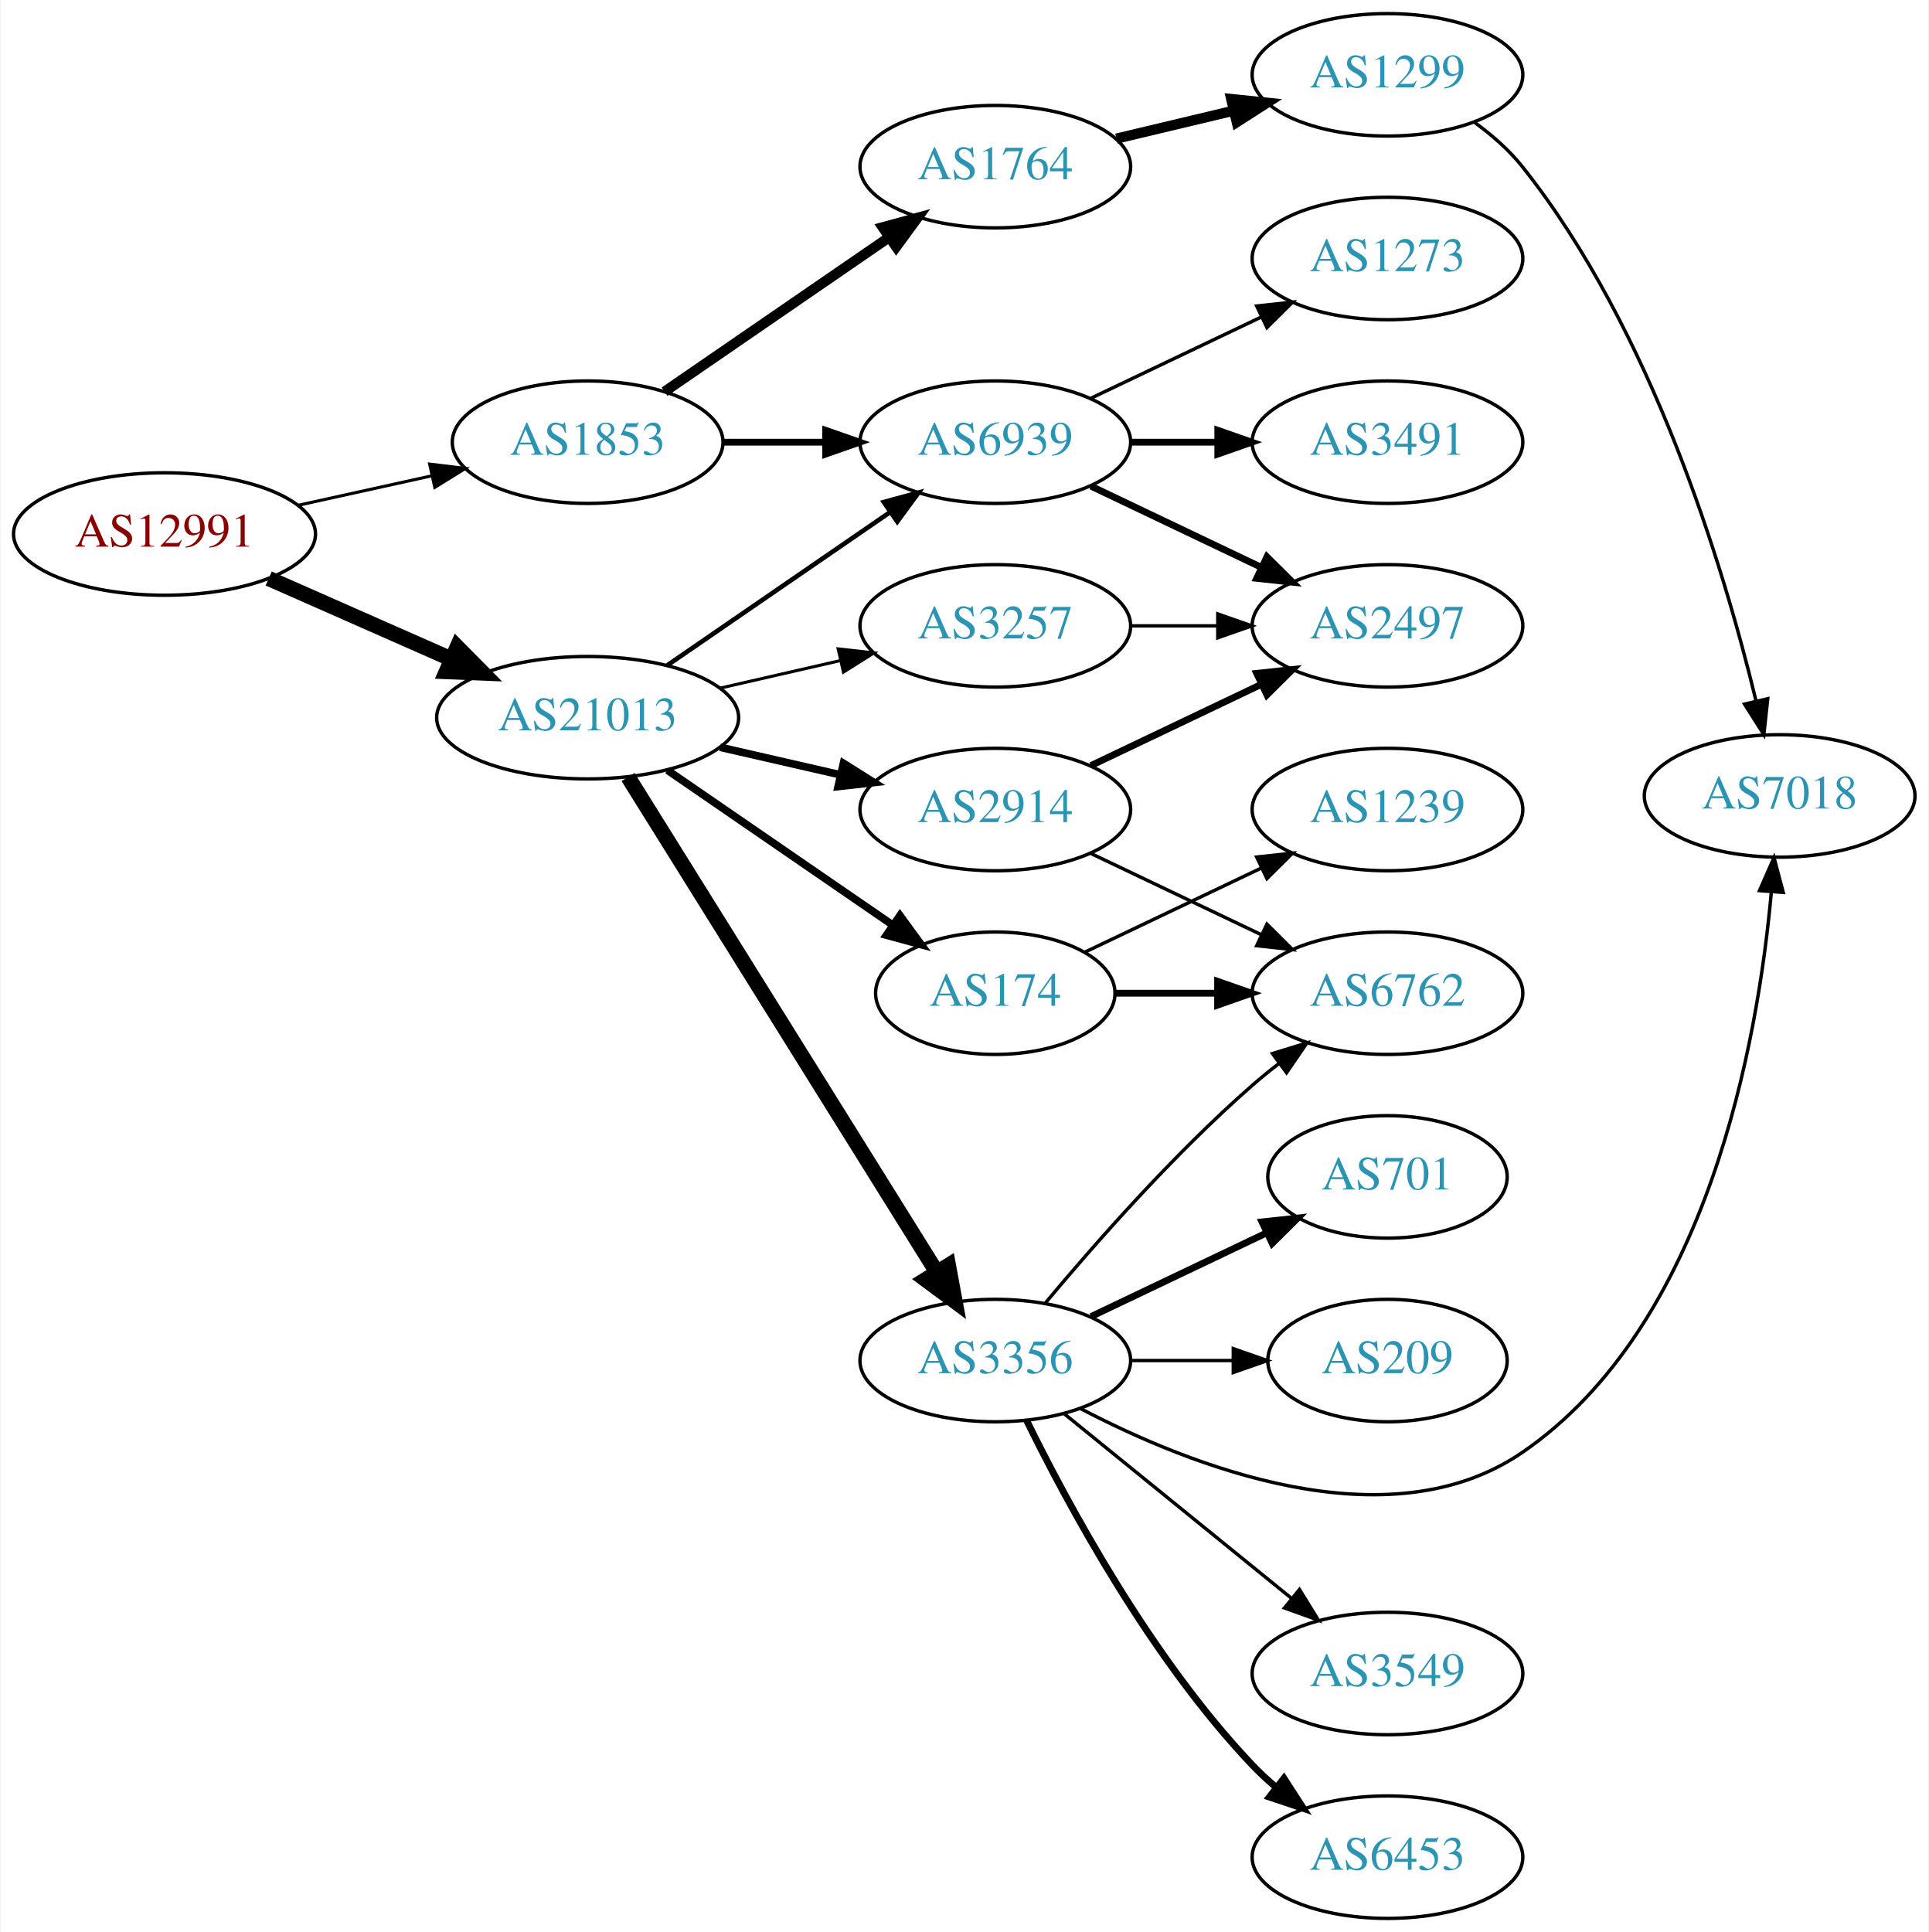
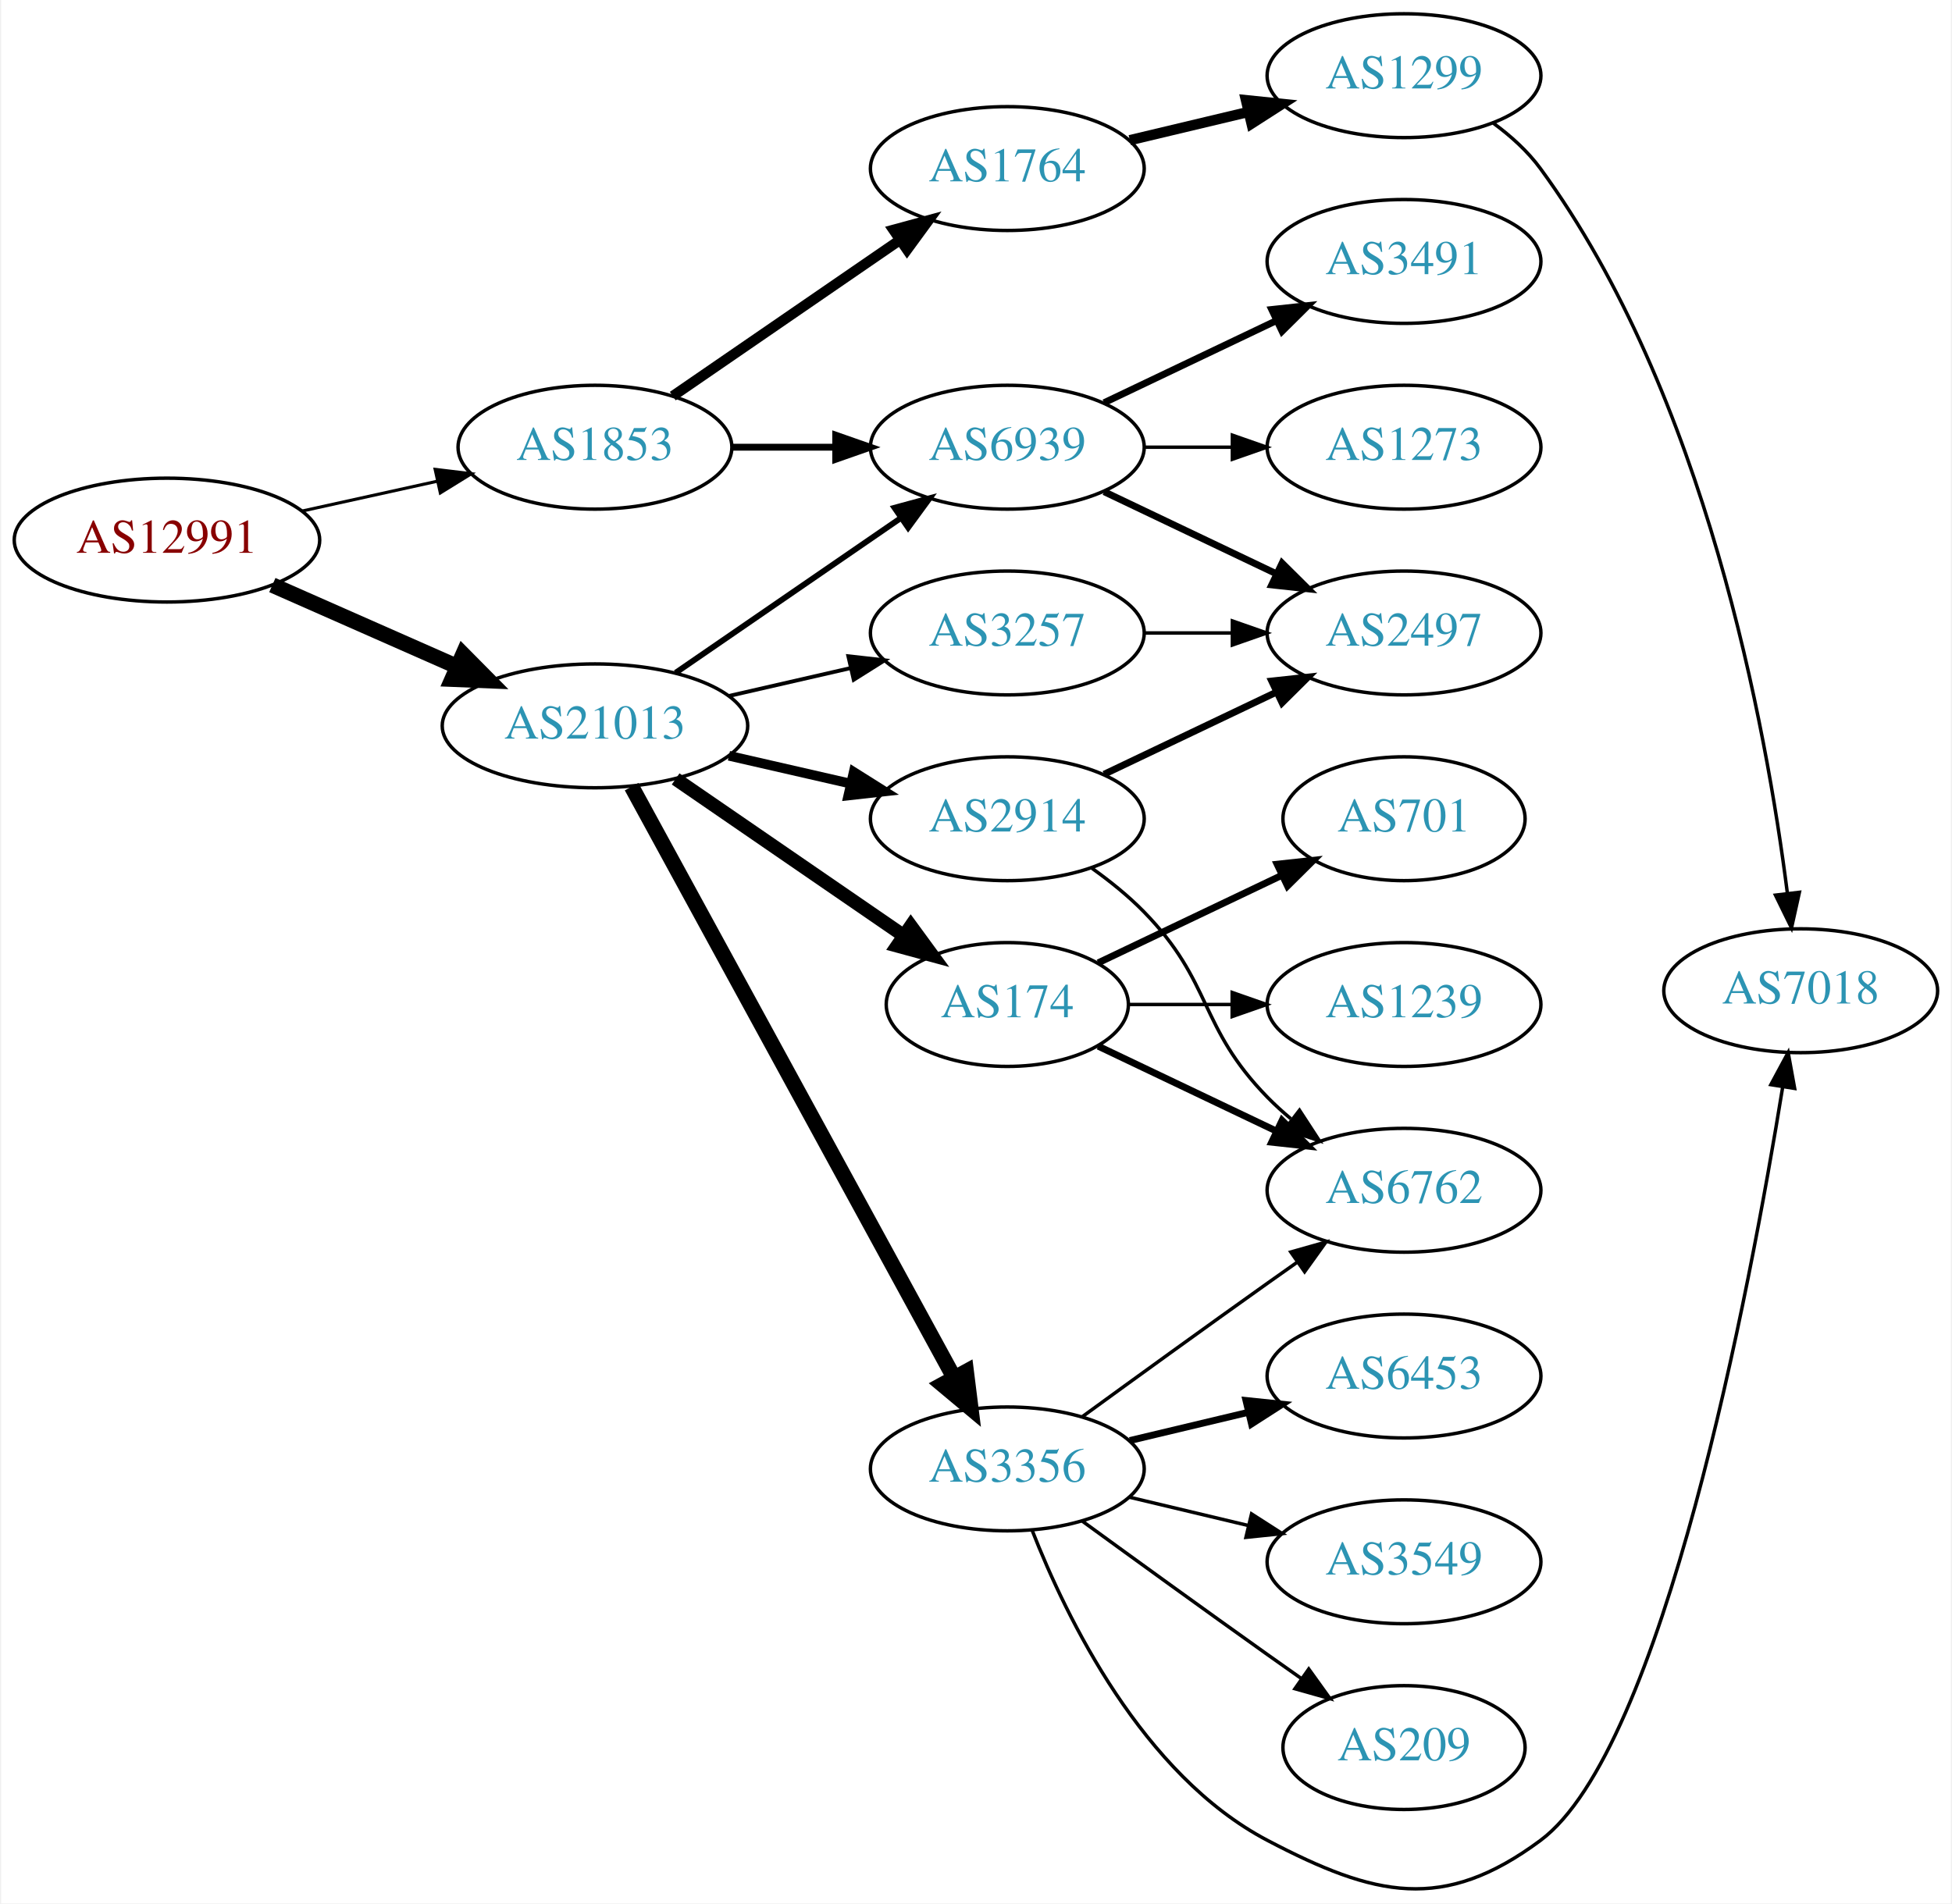
- <svg xmlns="http://www.w3.org/2000/svg" xmlns:xlink="http://www.w3.org/1999/xlink" width="567pt" height="568pt" viewBox="0.00 0.00 566.66 568.00">
-   <g id="graph0" class="graph" transform="scale(1 1) rotate(0) translate(4 564)">
-     <polygon fill="white" stroke="none" points="-4,4 -4,-564 562.663,-564 562.663,4 -4,4" />
+ <svg xmlns="http://www.w3.org/2000/svg" xmlns:xlink="http://www.w3.org/1999/xlink" width="567pt" height="553pt" viewBox="0.00 0.00 566.66 553.31">
+   <g id="graph0" class="graph" transform="scale(1 1) rotate(0) translate(4 549.306)">
+     <polygon fill="white" stroke="none" points="-4,4 -4,-549.306 562.663,-549.306 562.663,4 -4,4" />
    <g id="node1" class="node">
      <g id="a_node1">
        <a xlink:href="/asn/12991" xlink:title="AS12991 ~ Rechenzentrum [AT]">
-           <ellipse fill="#ffffff" stroke="black" cx="44.196" cy="-407" rx="44.393" ry="18" />
-           <text text-anchor="middle" x="44.196" y="-403.3" font-family="Times,serif" font-size="14.00" fill="#880000">AS12991</text>
+           <ellipse fill="#ffffff" stroke="black" cx="44.196" cy="-392.306" rx="44.393" ry="18" />
+           <text text-anchor="middle" x="44.196" y="-388.606" font-family="Times,serif" font-size="14.00" fill="#880000">AS12991</text>
        </a>
      </g>
    </g>
    <g id="node2" class="node">
      <g id="a_node2">
        <a xlink:href="/asn/1853" xlink:title="AS1853 ~ ACOnet Backbone [AT]">
-           <ellipse fill="#ffffff" stroke="black" cx="168.588" cy="-434" rx="39.794" ry="18" />
-           <text text-anchor="middle" x="168.588" y="-430.3" font-family="Times,serif" font-size="14.00" fill="#2c94b3">AS1853</text>
+           <ellipse fill="#ffffff" stroke="black" cx="168.588" cy="-419.306" rx="39.794" ry="18" />
+           <text text-anchor="middle" x="168.588" y="-415.606" font-family="Times,serif" font-size="14.00" fill="#2c94b3">AS1853</text>
        </a>
      </g>
    </g>
    <g id="edge1" class="edge">
-       <path fill="none" stroke="black" stroke-width="0.9" d="M83.586,-415.469C95.977,-418.202 109.824,-421.257 122.644,-424.085" />
-       <polygon fill="black" stroke="black" stroke-width="0.9" points="122.14,-427.558 132.659,-426.295 123.648,-420.722 122.14,-427.558" />
+       <path fill="none" stroke="black" stroke-width="0.9" d="M83.586,-400.775C95.977,-403.508 109.824,-406.563 122.644,-409.391" />
+       <polygon fill="black" stroke="black" stroke-width="0.9" points="122.14,-412.864 132.659,-411.6 123.648,-406.028 122.14,-412.864" />
    </g>
    <g id="node3" class="node">
      <g id="a_node3">
        <a xlink:href="/asn/21013" xlink:title="AS21013 ~ Wels, AT [AT]">
-           <ellipse fill="#ffffff" stroke="black" cx="168.588" cy="-353" rx="44.393" ry="18" />
-           <text text-anchor="middle" x="168.588" y="-349.3" font-family="Times,serif" font-size="14.00" fill="#2c94b3">AS21013</text>
+           <ellipse fill="#ffffff" stroke="black" cx="168.588" cy="-338.306" rx="44.393" ry="18" />
+           <text text-anchor="middle" x="168.588" y="-334.606" font-family="Times,serif" font-size="14.00" fill="#2c94b3">AS21013</text>
        </a>
      </g>
    </g>
    <g id="edge2" class="edge">
-       <path fill="none" stroke="black" stroke-width="4.5" d="M74.824,-393.928C90.941,-386.817 111.081,-377.931 128.473,-370.258" />
-       <polygon fill="black" stroke="black" stroke-width="4.5" points="130.249,-373.778 137.809,-366.139 127.071,-366.573 130.249,-373.778" />
+       <path fill="none" stroke="black" stroke-width="4.5" d="M74.824,-379.234C90.941,-372.123 111.081,-363.237 128.473,-355.564" />
+       <polygon fill="black" stroke="black" stroke-width="4.5" points="130.249,-359.084 137.809,-351.445 127.071,-351.879 130.249,-359.084" />
    </g>
    <g id="node4" class="node">
      <g id="a_node4">
        <a xlink:href="/asn/1764" xlink:title="AS1764 ~ NEXTLAYER-AS [AT]">
-           <ellipse fill="#ffffff" stroke="black" cx="288.431" cy="-515" rx="39.794" ry="18" />
-           <text text-anchor="middle" x="288.431" y="-511.3" font-family="Times,serif" font-size="14.00" fill="#2c94b3">AS1764</text>
+           <ellipse fill="#ffffff" stroke="black" cx="288.431" cy="-500.306" rx="39.794" ry="18" />
+           <text text-anchor="middle" x="288.431" y="-496.606" font-family="Times,serif" font-size="14.00" fill="#2c94b3">AS1764</text>
        </a>
      </g>
    </g>
    <g id="edge3" class="edge">
-       <path fill="none" stroke="black" stroke-width="3" d="M191.202,-448.857C209.691,-461.565 236.505,-479.995 257.134,-494.175" />
-       <polygon fill="black" stroke="black" stroke-width="3" points="255.331,-497.183 265.555,-499.963 259.296,-491.414 255.331,-497.183" />
+       <path fill="none" stroke="black" stroke-width="3" d="M191.202,-434.163C209.691,-446.871 236.505,-465.301 257.134,-479.481" />
+       <polygon fill="black" stroke="black" stroke-width="3" points="255.331,-482.489 265.555,-485.269 259.296,-476.72 255.331,-482.489" />
    </g>
    <g id="node5" class="node">
      <g id="a_node5">
        <a xlink:href="/asn/6939" xlink:title="AS6939 ~ Hurricane Electric LLC [US]">
-           <ellipse fill="#ffffff" stroke="black" cx="288.431" cy="-434" rx="39.794" ry="18" />
-           <text text-anchor="middle" x="288.431" y="-430.3" font-family="Times,serif" font-size="14.00" fill="#2c94b3">AS6939</text>
+           <ellipse fill="#ffffff" stroke="black" cx="288.431" cy="-419.306" rx="39.794" ry="18" />
+           <text text-anchor="middle" x="288.431" y="-415.606" font-family="Times,serif" font-size="14.00" fill="#2c94b3">AS6939</text>
        </a>
      </g>
    </g>
    <g id="edge4" class="edge">
-       <path fill="none" stroke="black" stroke-width="2" d="M208.501,-434C218.054,-434 228.404,-434 238.367,-434" />
-       <polygon fill="black" stroke="black" stroke-width="2" points="238.559,-437.5 248.559,-434 238.559,-430.5 238.559,-437.5" />
+       <path fill="none" stroke="black" stroke-width="2" d="M208.501,-419.306C218.054,-419.306 228.404,-419.306 238.367,-419.306" />
+       <polygon fill="black" stroke="black" stroke-width="2" points="238.559,-422.806 248.559,-419.306 238.559,-415.806 238.559,-422.806" />
    </g>
    <g id="edge14" class="edge">
-       <path fill="none" stroke="black" stroke-width="1.35" d="M192.031,-368.426C210.612,-381.198 237.173,-399.455 257.553,-413.463" />
-       <polygon fill="black" stroke="black" stroke-width="1.35" points="255.643,-416.398 265.867,-419.178 259.609,-410.629 255.643,-416.398" />
+       <path fill="none" stroke="black" stroke-width="1.688" d="M192.031,-353.732C210.612,-366.504 237.173,-384.761 257.553,-398.769" />
+       <polygon fill="black" stroke="black" stroke-width="1.688" points="255.643,-401.704 265.867,-404.484 259.609,-395.935 255.643,-401.704" />
    </g>
    <g id="node11" class="node">
      <g id="a_node11">
-         <a xlink:href="/asn/2914" xlink:title="AS2914 ~ NTT America, Inc. [US]">
-           <ellipse fill="#ffffff" stroke="black" cx="288.431" cy="-326" rx="39.794" ry="18" />
-           <text text-anchor="middle" x="288.431" y="-322.3" font-family="Times,serif" font-size="14.00" fill="#2c94b3">AS2914</text>
+         <a xlink:href="/asn/3356" xlink:title="AS3356 ~ Level 3 Parent, LLC [US]">
+           <ellipse fill="#ffffff" stroke="black" cx="288.431" cy="-122.306" rx="39.794" ry="18" />
+           <text text-anchor="middle" x="288.431" y="-118.606" font-family="Times,serif" font-size="14.00" fill="#2c94b3">AS3356</text>
        </a>
      </g>
    </g>
    <g id="edge10" class="edge">
-       <path fill="none" stroke="black" stroke-width="2.25" d="M207.523,-344.308C218.764,-341.733 231.176,-338.889 242.799,-336.226" />
-       <polygon fill="black" stroke="black" stroke-width="2.25" points="243.795,-339.588 252.761,-333.943 242.232,-332.765 243.795,-339.588" />
+       <path fill="none" stroke="black" stroke-width="4.5" d="M179.232,-320.63C199.913,-282.721 248.626,-193.433 273.005,-148.747" />
+       <polygon fill="black" stroke="black" stroke-width="4.5" points="276.486,-150.588 277.819,-139.923 269.573,-146.816 276.486,-150.588" />
    </g>
    <g id="node12" class="node">
      <g id="a_node12">
-         <a xlink:href="/asn/174" xlink:title="AS174 ~ Cogent Communications [US]">
-           <ellipse fill="#ffffff" stroke="black" cx="288.431" cy="-272" rx="35.194" ry="18" />
-           <text text-anchor="middle" x="288.431" y="-268.3" font-family="Times,serif" font-size="14.00" fill="#2c94b3">AS174</text>
+         <a xlink:href="/asn/2914" xlink:title="AS2914 ~ NTT America, Inc. [US]">
+           <ellipse fill="#ffffff" stroke="black" cx="288.431" cy="-311.306" rx="39.794" ry="18" />
+           <text text-anchor="middle" x="288.431" y="-307.606" font-family="Times,serif" font-size="14.00" fill="#2c94b3">AS2914</text>
        </a>
      </g>
    </g>
    <g id="edge11" class="edge">
-       <path fill="none" stroke="black" stroke-width="2.25" d="M192.031,-337.574C210.846,-324.641 237.843,-306.085 258.319,-292.01" />
-       <polygon fill="black" stroke="black" stroke-width="2.25" points="260.394,-294.831 266.652,-286.282 256.429,-289.063 260.394,-294.831" />
+       <path fill="none" stroke="black" stroke-width="2.812" d="M207.523,-329.614C218.764,-327.039 231.176,-324.195 242.799,-321.532" />
+       <polygon fill="black" stroke="black" stroke-width="2.812" points="243.795,-324.894 252.761,-319.249 242.232,-318.071 243.795,-324.894" />
    </g>
    <g id="node13" class="node">
      <g id="a_node13">
-         <a xlink:href="/asn/3356" xlink:title="AS3356 ~ Level 3 Parent, LLC [US]">
-           <ellipse fill="#ffffff" stroke="black" cx="288.431" cy="-164" rx="39.794" ry="18" />
-           <text text-anchor="middle" x="288.431" y="-160.3" font-family="Times,serif" font-size="14.00" fill="#2c94b3">AS3356</text>
+         <a xlink:href="/asn/3257" xlink:title="AS3257 ~ GTT [DE]">
+           <ellipse fill="#ffffff" stroke="black" cx="288.431" cy="-365.306" rx="39.794" ry="18" />
+           <text text-anchor="middle" x="288.431" y="-361.606" font-family="Times,serif" font-size="14.00" fill="#2c94b3">AS3257</text>
        </a>
      </g>
    </g>
    <g id="edge12" class="edge">
-       <path fill="none" stroke="black" stroke-width="4.5" d="M180.463,-335.558C201.247,-302.225 246.707,-229.314 271.136,-190.134" />
-       <polygon fill="black" stroke="black" stroke-width="4.5" points="274.632,-191.969 276.582,-181.4 267.95,-187.802 274.632,-191.969" />
+       <path fill="none" stroke="black" stroke-width="1.125" d="M207.523,-346.997C218.764,-349.573 231.176,-352.417 242.799,-355.08" />
+       <polygon fill="black" stroke="black" stroke-width="1.125" points="242.232,-358.541 252.761,-357.362 243.795,-351.717 242.232,-358.541" />
    </g>
    <g id="node14" class="node">
      <g id="a_node14">
-         <a xlink:href="/asn/3257" xlink:title="AS3257 ~ GTT [DE]">
-           <ellipse fill="#ffffff" stroke="black" cx="288.431" cy="-380" rx="39.794" ry="18" />
-           <text text-anchor="middle" x="288.431" y="-376.3" font-family="Times,serif" font-size="14.00" fill="#2c94b3">AS3257</text>
+         <a xlink:href="/asn/174" xlink:title="AS174 ~ Cogent Communications [US]">
+           <ellipse fill="#ffffff" stroke="black" cx="288.431" cy="-257.306" rx="35.194" ry="18" />
+           <text text-anchor="middle" x="288.431" y="-253.606" font-family="Times,serif" font-size="14.00" fill="#2c94b3">AS174</text>
        </a>
      </g>
    </g>
    <g id="edge13" class="edge">
-       <path fill="none" stroke="black" stroke-width="0.9" d="M207.523,-361.692C218.764,-364.267 231.176,-367.111 242.799,-369.774" />
-       <polygon fill="black" stroke="black" stroke-width="0.9" points="242.232,-373.235 252.761,-372.057 243.795,-366.412 242.232,-373.235" />
+       <path fill="none" stroke="black" stroke-width="3.938" d="M192.031,-322.88C210.846,-309.947 237.843,-291.391 258.319,-277.316" />
+       <polygon fill="black" stroke="black" stroke-width="3.938" points="260.394,-280.137 266.652,-271.588 256.429,-274.368 260.394,-280.137" />
    </g>
    <g id="node6" class="node">
      <g id="a_node6">
        <a xlink:href="/asn/1299" xlink:title="AS1299 ~ Telia Carrier [EU]">
-           <ellipse fill="#ffffff" stroke="black" cx="403.724" cy="-542" rx="39.794" ry="18" />
-           <text text-anchor="middle" x="403.724" y="-538.3" font-family="Times,serif" font-size="14.00" fill="#2c94b3">AS1299</text>
+           <ellipse fill="#ffffff" stroke="black" cx="403.724" cy="-527.306" rx="39.794" ry="18" />
+           <text text-anchor="middle" x="403.724" y="-523.606" font-family="Times,serif" font-size="14.00" fill="#2c94b3">AS1299</text>
        </a>
      </g>
    </g>
    <g id="edge5" class="edge">
-       <path fill="none" stroke="black" stroke-width="3" d="M324.038,-523.248C334.909,-525.838 347.064,-528.735 358.506,-531.462" />
-       <polygon fill="black" stroke="black" stroke-width="3" points="357.789,-534.889 368.328,-533.803 359.412,-528.08 357.789,-534.889" />
+       <path fill="none" stroke="black" stroke-width="3" d="M324.038,-508.553C334.909,-511.144 347.064,-514.041 358.506,-516.768" />
+       <polygon fill="black" stroke="black" stroke-width="3" points="357.789,-520.195 368.328,-519.109 359.412,-513.386 357.789,-520.195" />
+     </g>
+     <g id="node7" class="node">
+       <g id="a_node7">
+         <a xlink:href="/asn/2497" xlink:title="AS2497 ~ Internet Initiative Japan Inc. [JP]">
+           <ellipse fill="#ffffff" stroke="black" cx="403.724" cy="-365.306" rx="39.794" ry="18" />
+           <text text-anchor="middle" x="403.724" y="-361.606" font-family="Times,serif" font-size="14.00" fill="#2c94b3">AS2497</text>
+         </a>
+       </g>
+     </g>
+     <g id="edge6" class="edge">
+       <path fill="none" stroke="black" stroke-width="2" d="M316.567,-406.372C331.561,-399.225 350.382,-390.254 366.605,-382.521" />
+       <polygon fill="black" stroke="black" stroke-width="2" points="368.288,-385.597 375.809,-378.135 365.276,-379.278 368.288,-385.597" />
    </g>
    <g id="node8" class="node">
      <g id="a_node8">
-         <a xlink:href="/asn/2497" xlink:title="AS2497 ~ Internet Initiative Japan Inc. [JP]">
-           <ellipse fill="#ffffff" stroke="black" cx="403.724" cy="-380" rx="39.794" ry="18" />
-           <text text-anchor="middle" x="403.724" y="-376.3" font-family="Times,serif" font-size="14.00" fill="#2c94b3">AS2497</text>
+         <a xlink:href="/asn/3491" xlink:title="AS3491 ~ PCCW Global, Inc. [US]">
+           <ellipse fill="#ffffff" stroke="black" cx="403.724" cy="-473.306" rx="39.794" ry="18" />
+           <text text-anchor="middle" x="403.724" y="-469.606" font-family="Times,serif" font-size="14.00" fill="#2c94b3">AS3491</text>
        </a>
      </g>
    </g>
    <g id="edge7" class="edge">
-       <path fill="none" stroke="black" stroke-width="2" d="M316.567,-421.066C331.561,-413.919 350.382,-404.948 366.605,-397.215" />
-       <polygon fill="black" stroke="black" stroke-width="2" points="368.288,-400.291 375.809,-392.829 365.276,-393.972 368.288,-400.291" />
+       <path fill="none" stroke="black" stroke-width="2" d="M316.567,-432.24C331.561,-439.387 350.382,-448.358 366.605,-456.09" />
+       <polygon fill="black" stroke="black" stroke-width="2" points="365.276,-459.334 375.809,-460.477 368.288,-453.015 365.276,-459.334" />
    </g>
    <g id="node9" class="node">
      <g id="a_node9">
-         <a xlink:href="/asn/3491" xlink:title="AS3491 ~ PCCW Global, Inc. [US]">
-           <ellipse fill="#ffffff" stroke="black" cx="403.724" cy="-434" rx="39.794" ry="18" />
-           <text text-anchor="middle" x="403.724" y="-430.3" font-family="Times,serif" font-size="14.00" fill="#2c94b3">AS3491</text>
+         <a xlink:href="/asn/1273" xlink:title="AS1273 ~ Vodafone Group PLC [EU]">
+           <ellipse fill="#ffffff" stroke="black" cx="403.724" cy="-419.306" rx="39.794" ry="18" />
+           <text text-anchor="middle" x="403.724" y="-415.606" font-family="Times,serif" font-size="14.00" fill="#2c94b3">AS1273</text>
        </a>
      </g>
    </g>
    <g id="edge8" class="edge">
-       <path fill="none" stroke="black" stroke-width="2" d="M328.103,-434C336.306,-434 345.07,-434 353.602,-434" />
-       <polygon fill="black" stroke="black" stroke-width="2" points="353.841,-437.5 363.841,-434 353.841,-430.5 353.841,-437.5" />
+       <path fill="none" stroke="black" d="M328.103,-419.306C336.306,-419.306 345.07,-419.306 353.602,-419.306" />
+       <polygon fill="black" stroke="black" points="353.841,-422.806 363.841,-419.306 353.841,-415.806 353.841,-422.806" />
    </g>
    <g id="node10" class="node">
      <g id="a_node10">
-         <a xlink:href="/asn/1273" xlink:title="AS1273 ~ Vodafone Group PLC [EU]">
-           <ellipse fill="#ffffff" stroke="black" cx="403.724" cy="-488" rx="39.794" ry="18" />
-           <text text-anchor="middle" x="403.724" y="-484.3" font-family="Times,serif" font-size="14.00" fill="#2c94b3">AS1273</text>
+         <a xlink:href="/asn/7018" xlink:title="AS7018 ~ AT&amp;T Services, Inc. [US]">
+           <ellipse fill="#ffffff" stroke="black" cx="519.017" cy="-261.306" rx="39.794" ry="18" />
+           <text text-anchor="middle" x="519.017" y="-257.606" font-family="Times,serif" font-size="14.00" fill="#2c94b3">AS7018</text>
        </a>
      </g>
    </g>
    <g id="edge9" class="edge">
-       <path fill="none" stroke="black" d="M316.567,-446.934C331.561,-454.081 350.382,-463.052 366.605,-470.785" />
-       <polygon fill="black" stroke="black" points="365.276,-474.028 375.809,-475.171 368.288,-467.709 365.276,-474.028" />
-     </g>
-     <g id="node7" class="node">
-       <g id="a_node7">
-         <a xlink:href="/asn/7018" xlink:title="AS7018 ~ AT&amp;T Services, Inc. [US]">
-           <ellipse fill="#ffffff" stroke="black" cx="519.017" cy="-330" rx="39.794" ry="18" />
-           <text text-anchor="middle" x="519.017" y="-326.3" font-family="Times,serif" font-size="14.00" fill="#2c94b3">AS7018</text>
-         </a>
-       </g>
-     </g>
-     <g id="edge6" class="edge">
-       <path fill="none" stroke="black" d="M429.429,-527.944C434.517,-524.224 439.497,-519.867 443.37,-515 481.617,-466.947 502.694,-396.699 512.037,-358.062" />
-       <polygon fill="black" stroke="black" points="515.51,-358.58 514.365,-348.047 508.691,-356.994 515.51,-358.58" />
-     </g>
-     <g id="edge15" class="edge">
-       <path fill="none" stroke="black" stroke-width="2" d="M316.567,-338.934C331.561,-346.081 350.382,-355.052 366.605,-362.785" />
-       <polygon fill="black" stroke="black" stroke-width="2" points="365.276,-366.028 375.809,-367.171 368.288,-359.709 365.276,-366.028" />
+       <path fill="none" stroke="black" d="M429.725,-513.476C434.798,-509.744 439.696,-505.325 443.37,-500.306 491.367,-434.733 509.071,-337.484 515.129,-289.786" />
+       <polygon fill="black" stroke="black" points="518.638,-289.923 516.342,-279.58 511.686,-289.097 518.638,-289.923" />
+     </g>
+     <g id="edge18" class="edge">
+       <path fill="none" stroke="black" d="M295.655,-104.44C305.6,-79.013 327.744,-33.361 364.077,-14.306 395.287,2.062 415.075,6.702 443.37,-14.306 479.008,-40.766 504.201,-174.266 513.765,-233.234" />
+       <polygon fill="black" stroke="black" points="510.344,-234.007 515.368,-243.335 517.258,-232.91 510.344,-234.007" />
    </g>
    <g id="node15" class="node">
      <g id="a_node15">
-         <a xlink:href="/asn/6762" xlink:title="AS6762 ~ TELECOM ITALIA SPARKLE S.p.A. [IT]">
-           <ellipse fill="#ffffff" stroke="black" cx="403.724" cy="-272" rx="39.794" ry="18" />
-           <text text-anchor="middle" x="403.724" y="-268.3" font-family="Times,serif" font-size="14.00" fill="#2c94b3">AS6762</text>
-         </a>
-       </g>
-     </g>
-     <g id="edge16" class="edge">
-       <path fill="none" stroke="black" d="M316.567,-313.066C331.561,-305.919 350.382,-296.948 366.605,-289.215" />
-       <polygon fill="black" stroke="black" points="368.288,-292.291 375.809,-284.829 365.276,-285.972 368.288,-292.291" />
-     </g>
-     <g id="edge17" class="edge">
-       <path fill="none" stroke="black" stroke-width="2" d="M323.73,-272C333.107,-272 343.457,-272 353.492,-272" />
-       <polygon fill="black" stroke="black" stroke-width="2" points="353.781,-275.5 363.781,-272 353.781,-268.5 353.781,-275.5" />
+         <a xlink:href="/asn/6453" xlink:title="AS6453 ~ TATA COMMUNICATIONS (AMERICA) INC [US]">
+           <ellipse fill="#ffffff" stroke="black" cx="403.724" cy="-149.306" rx="39.794" ry="18" />
+           <text text-anchor="middle" x="403.724" y="-145.606" font-family="Times,serif" font-size="14.00" fill="#2c94b3">AS6453</text>
+         </a>
+       </g>
+     </g>
+     <g id="edge15" class="edge">
+       <path fill="none" stroke="black" stroke-width="2" d="M324.038,-130.553C334.909,-133.144 347.064,-136.041 358.506,-138.768" />
+       <polygon fill="black" stroke="black" stroke-width="2" points="357.789,-142.195 368.328,-141.109 359.412,-135.386 357.789,-142.195" />
    </g>
    <g id="node16" class="node">
      <g id="a_node16">
-         <a xlink:href="/asn/1239" xlink:title="AS1239 ~ Sprint [US]">
-           <ellipse fill="#ffffff" stroke="black" cx="403.724" cy="-326" rx="39.794" ry="18" />
-           <text text-anchor="middle" x="403.724" y="-322.3" font-family="Times,serif" font-size="14.00" fill="#2c94b3">AS1239</text>
-         </a>
-       </g>
-     </g>
-     <g id="edge18" class="edge">
-       <path fill="none" stroke="black" d="M314.856,-284.119C330.159,-291.413 349.882,-300.814 366.764,-308.86" />
-       <polygon fill="black" stroke="black" points="365.271,-312.026 375.804,-313.169 368.283,-305.707 365.271,-312.026" />
-     </g>
-     <g id="edge23" class="edge">
-       <path fill="none" stroke="black" d="M313.319,-149.972C345.661,-133.018 403.868,-109.924 443.37,-137 497.985,-174.434 512.651,-258.001 516.583,-301.874" />
-       <polygon fill="black" stroke="black" points="513.095,-302.166 517.353,-311.868 520.074,-301.629 513.095,-302.166" />
-     </g>
-     <g id="edge21" class="edge">
-       <path fill="none" stroke="black" d="M303.061,-180.817C317.343,-197.929 340.89,-224.745 364.077,-245 366.543,-247.154 369.182,-249.294 371.879,-251.372" />
-       <polygon fill="black" stroke="black" points="369.904,-254.264 380.033,-257.37 374.052,-248.625 369.904,-254.264" />
+         <a xlink:href="/asn/6762" xlink:title="AS6762 ~ TELECOM ITALIA SPARKLE S.p.A. [IT]">
+           <ellipse fill="#ffffff" stroke="black" cx="403.724" cy="-203.306" rx="39.794" ry="18" />
+           <text text-anchor="middle" x="403.724" y="-199.606" font-family="Times,serif" font-size="14.00" fill="#2c94b3">AS6762</text>
+         </a>
+       </g>
+     </g>
+     <g id="edge16" class="edge">
+       <path fill="none" stroke="black" d="M310.279,-137.528C325.213,-148.397 345.827,-163.331 364.077,-176.306 366.898,-178.311 369.841,-180.39 372.789,-182.465" />
+       <polygon fill="black" stroke="black" points="370.816,-185.356 381.013,-188.232 374.835,-179.625 370.816,-185.356" />
    </g>
    <g id="node17" class="node">
      <g id="a_node17">
        <a xlink:href="/asn/3549" xlink:title="AS3549 ~ Level 3 Parent, LLC [US]">
-           <ellipse fill="#ffffff" stroke="black" cx="403.724" cy="-72" rx="39.794" ry="18" />
-           <text text-anchor="middle" x="403.724" y="-68.3" font-family="Times,serif" font-size="14.00" fill="#2c94b3">AS3549</text>
-         </a>
-       </g>
-     </g>
-     <g id="edge19" class="edge">
-       <path fill="none" stroke="black" d="M308.649,-148.393C327.041,-133.458 354.961,-110.786 375.611,-94.017" />
-       <polygon fill="black" stroke="black" points="377.854,-96.704 383.411,-87.683 373.442,-91.27 377.854,-96.704" />
+           <ellipse fill="#ffffff" stroke="black" cx="403.724" cy="-95.306" rx="39.794" ry="18" />
+           <text text-anchor="middle" x="403.724" y="-91.606" font-family="Times,serif" font-size="14.00" fill="#2c94b3">AS3549</text>
+         </a>
+       </g>
+     </g>
+     <g id="edge17" class="edge">
+       <path fill="none" stroke="black" d="M324.038,-114.058C334.909,-111.467 347.064,-108.571 358.506,-105.844" />
+       <polygon fill="black" stroke="black" points="359.412,-109.226 368.328,-103.503 357.789,-102.417 359.412,-109.226" />
    </g>
    <g id="node18" class="node">
      <g id="a_node18">
-         <a xlink:href="/asn/6453" xlink:title="AS6453 ~ TATA COMMUNICATIONS (AMERICA) INC [US]">
-           <ellipse fill="#ffffff" stroke="black" cx="403.724" cy="-18" rx="39.794" ry="18" />
-           <text text-anchor="middle" x="403.724" y="-14.3" font-family="Times,serif" font-size="14.00" fill="#2c94b3">AS6453</text>
-         </a>
-       </g>
+         <a xlink:href="/asn/209" xlink:title="AS209 ~ CenturyLink Communications, LLC [US]">
+           <ellipse fill="#ffffff" stroke="black" cx="403.724" cy="-41.306" rx="35.194" ry="18" />
+           <text text-anchor="middle" x="403.724" y="-37.606" font-family="Times,serif" font-size="14.00" fill="#2c94b3">AS209</text>
+         </a>
+       </g>
+     </g>
+     <g id="edge19" class="edge">
+       <path fill="none" stroke="black" d="M310.279,-107.084C325.213,-96.215 345.827,-81.281 364.077,-68.306 367.288,-66.023 370.657,-63.645 374.011,-61.287" />
+       <polygon fill="black" stroke="black" points="376.039,-64.14 382.222,-55.536 372.023,-58.407 376.039,-64.14" />
    </g>
    <g id="edge20" class="edge">
-       <path fill="none" stroke="black" stroke-width="2" d="M297.663,-146.348C309.753,-121.695 334.152,-76.447 364.077,-45 366.14,-42.832 368.402,-40.733 370.764,-38.727" />
-       <polygon fill="black" stroke="black" stroke-width="2" points="373.287,-41.199 379.037,-32.3 368.993,-35.671 373.287,-41.199" />
+       <path fill="none" stroke="black" stroke-width="2" d="M316.567,-324.24C331.561,-331.387 350.382,-340.358 366.605,-348.09" />
+       <polygon fill="black" stroke="black" stroke-width="2" points="365.276,-351.334 375.809,-352.477 368.288,-345.015 365.276,-351.334" />
+     </g>
+     <g id="edge21" class="edge">
+       <path fill="none" stroke="black" d="M313.025,-296.916C318.281,-293.158 323.613,-288.869 328.077,-284.306 348.25,-263.689 343.905,-250.923 364.077,-230.306 366.17,-228.167 368.453,-226.088 370.83,-224.096" />
+       <polygon fill="black" stroke="black" points="373.349,-226.574 379.13,-217.695 369.074,-221.031 373.349,-226.574" />
+     </g>
+     <g id="edge22" class="edge">
+       <path fill="none" stroke="black" d="M328.103,-365.306C336.306,-365.306 345.07,-365.306 353.602,-365.306" />
+       <polygon fill="black" stroke="black" points="353.841,-368.806 363.841,-365.306 353.841,-361.806 353.841,-368.806" />
+     </g>
+     <g id="edge23" class="edge">
+       <path fill="none" stroke="black" stroke-width="2" d="M314.856,-245.187C330.159,-237.893 349.882,-228.492 366.764,-220.446" />
+       <polygon fill="black" stroke="black" stroke-width="2" points="368.283,-223.599 375.804,-216.137 365.271,-217.28 368.283,-223.599" />
    </g>
    <g id="node19" class="node">
      <g id="a_node19">
        <a xlink:href="/asn/701" xlink:title="AS701 ~ UUNET [US]">
-           <ellipse fill="#ffffff" stroke="black" cx="403.724" cy="-218" rx="35.194" ry="18" />
-           <text text-anchor="middle" x="403.724" y="-214.3" font-family="Times,serif" font-size="14.00" fill="#2c94b3">AS701</text>
-         </a>
-       </g>
-     </g>
-     <g id="edge22" class="edge">
-       <path fill="none" stroke="black" stroke-width="2" d="M316.567,-176.934C331.999,-184.29 351.485,-193.577 368.02,-201.459" />
-       <polygon fill="black" stroke="black" stroke-width="2" points="366.828,-204.768 377.361,-205.911 369.84,-198.449 366.828,-204.768" />
+           <ellipse fill="#ffffff" stroke="black" cx="403.724" cy="-311.306" rx="35.194" ry="18" />
+           <text text-anchor="middle" x="403.724" y="-307.606" font-family="Times,serif" font-size="14.00" fill="#2c94b3">AS701</text>
+         </a>
+       </g>
+     </g>
+     <g id="edge24" class="edge">
+       <path fill="none" stroke="black" stroke-width="2" d="M314.856,-269.425C330.599,-276.928 351.021,-286.662 368.214,-294.857" />
+       <polygon fill="black" stroke="black" stroke-width="2" points="366.85,-298.084 377.383,-299.228 369.862,-291.766 366.85,-298.084" />
    </g>
    <g id="node20" class="node">
      <g id="a_node20">
-         <a xlink:href="/asn/209" xlink:title="AS209 ~ CenturyLink Communications, LLC [US]">
-           <ellipse fill="#ffffff" stroke="black" cx="403.724" cy="-164" rx="35.194" ry="18" />
-           <text text-anchor="middle" x="403.724" y="-160.3" font-family="Times,serif" font-size="14.00" fill="#2c94b3">AS209</text>
-         </a>
-       </g>
-     </g>
-     <g id="edge24" class="edge">
-       <path fill="none" stroke="black" d="M328.103,-164C337.808,-164 348.299,-164 358.262,-164" />
-       <polygon fill="black" stroke="black" points="358.398,-167.5 368.398,-164 358.398,-160.5 358.398,-167.5" />
+         <a xlink:href="/asn/1239" xlink:title="AS1239 ~ Sprint [US]">
+           <ellipse fill="#ffffff" stroke="black" cx="403.724" cy="-257.306" rx="39.794" ry="18" />
+           <text text-anchor="middle" x="403.724" y="-253.606" font-family="Times,serif" font-size="14.00" fill="#2c94b3">AS1239</text>
+         </a>
+       </g>
    </g>
    <g id="edge25" class="edge">
-       <path fill="none" stroke="black" d="M328.103,-380C336.306,-380 345.07,-380 353.602,-380" />
-       <polygon fill="black" stroke="black" points="353.841,-383.5 363.841,-380 353.841,-376.5 353.841,-383.5" />
+       <path fill="none" stroke="black" d="M323.73,-257.306C333.107,-257.306 343.457,-257.306 353.492,-257.306" />
+       <polygon fill="black" stroke="black" points="353.781,-260.806 363.781,-257.306 353.781,-253.806 353.781,-260.806" />
    </g>
  </g>
</svg>
